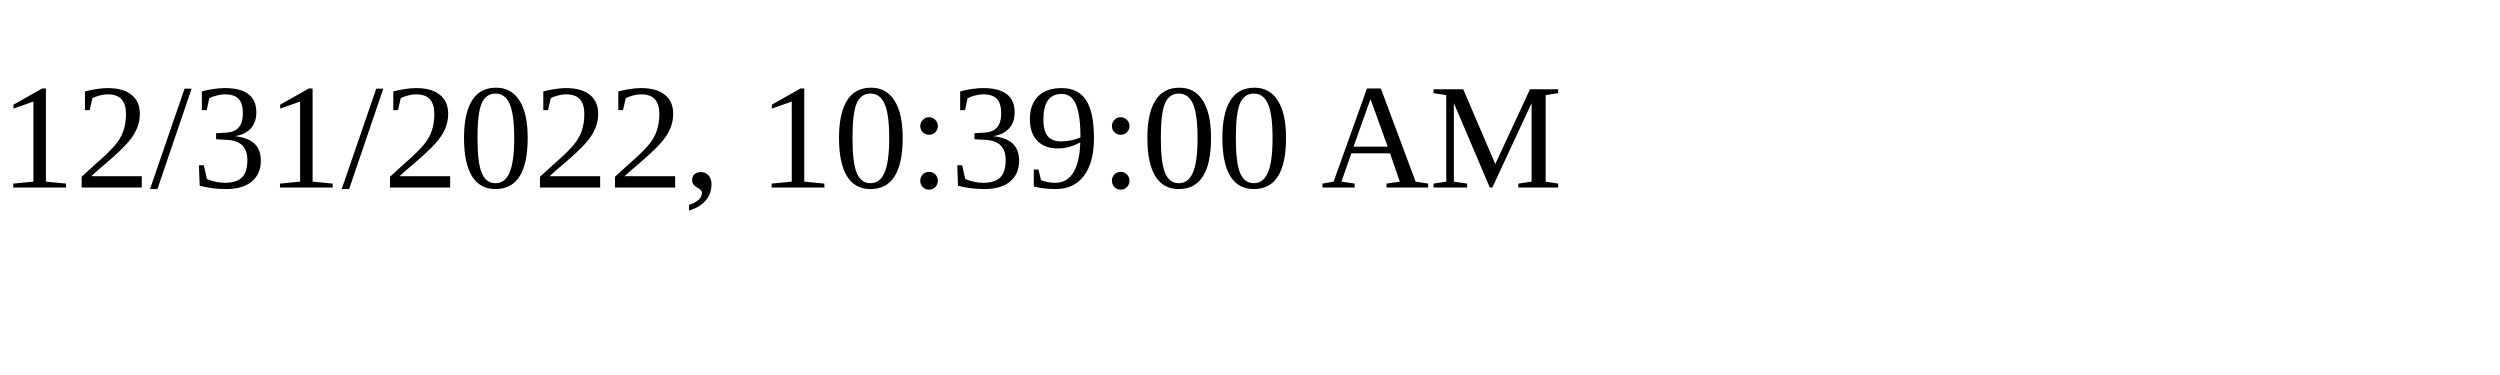
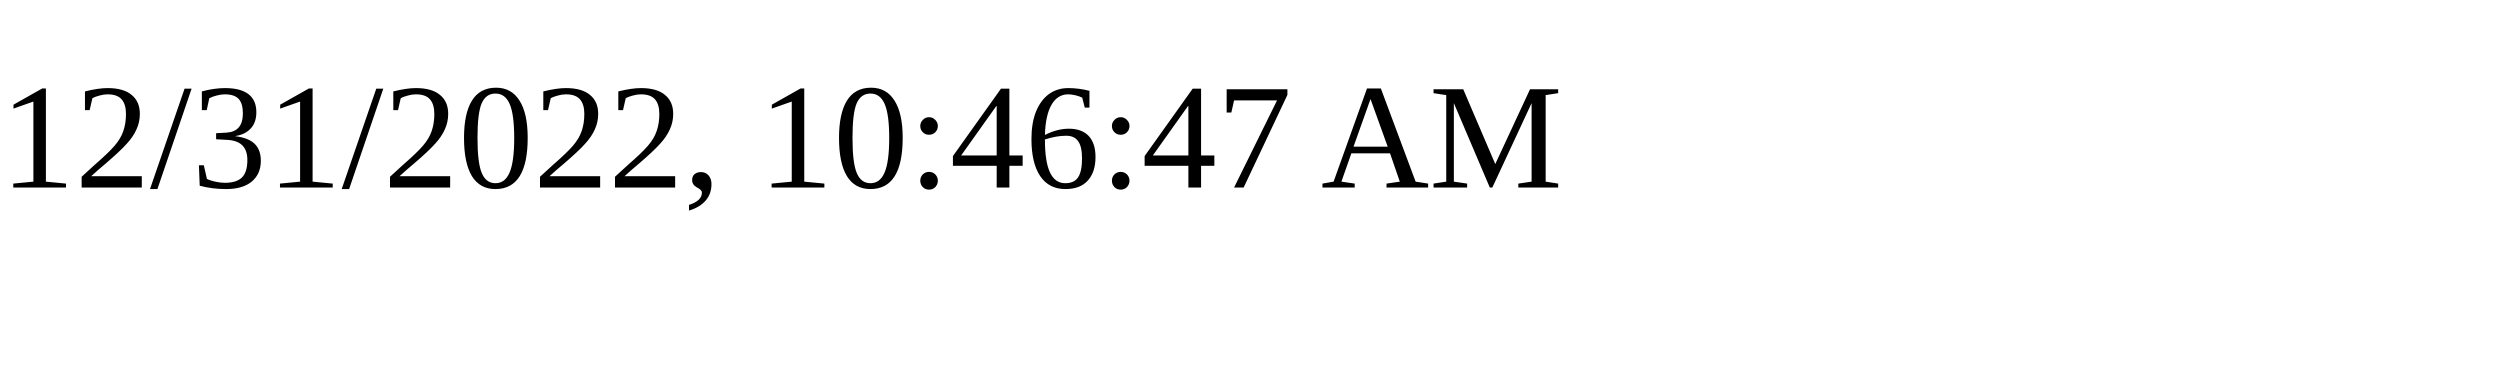
<svg xmlns="http://www.w3.org/2000/svg" height="30" width="200">
-   <text x="0" y="15">12/31/2022, 10:39:00 AM</text>
+   <text x="0" y="15">12/31/2022, 10:46:47 AM</text>
</svg>
